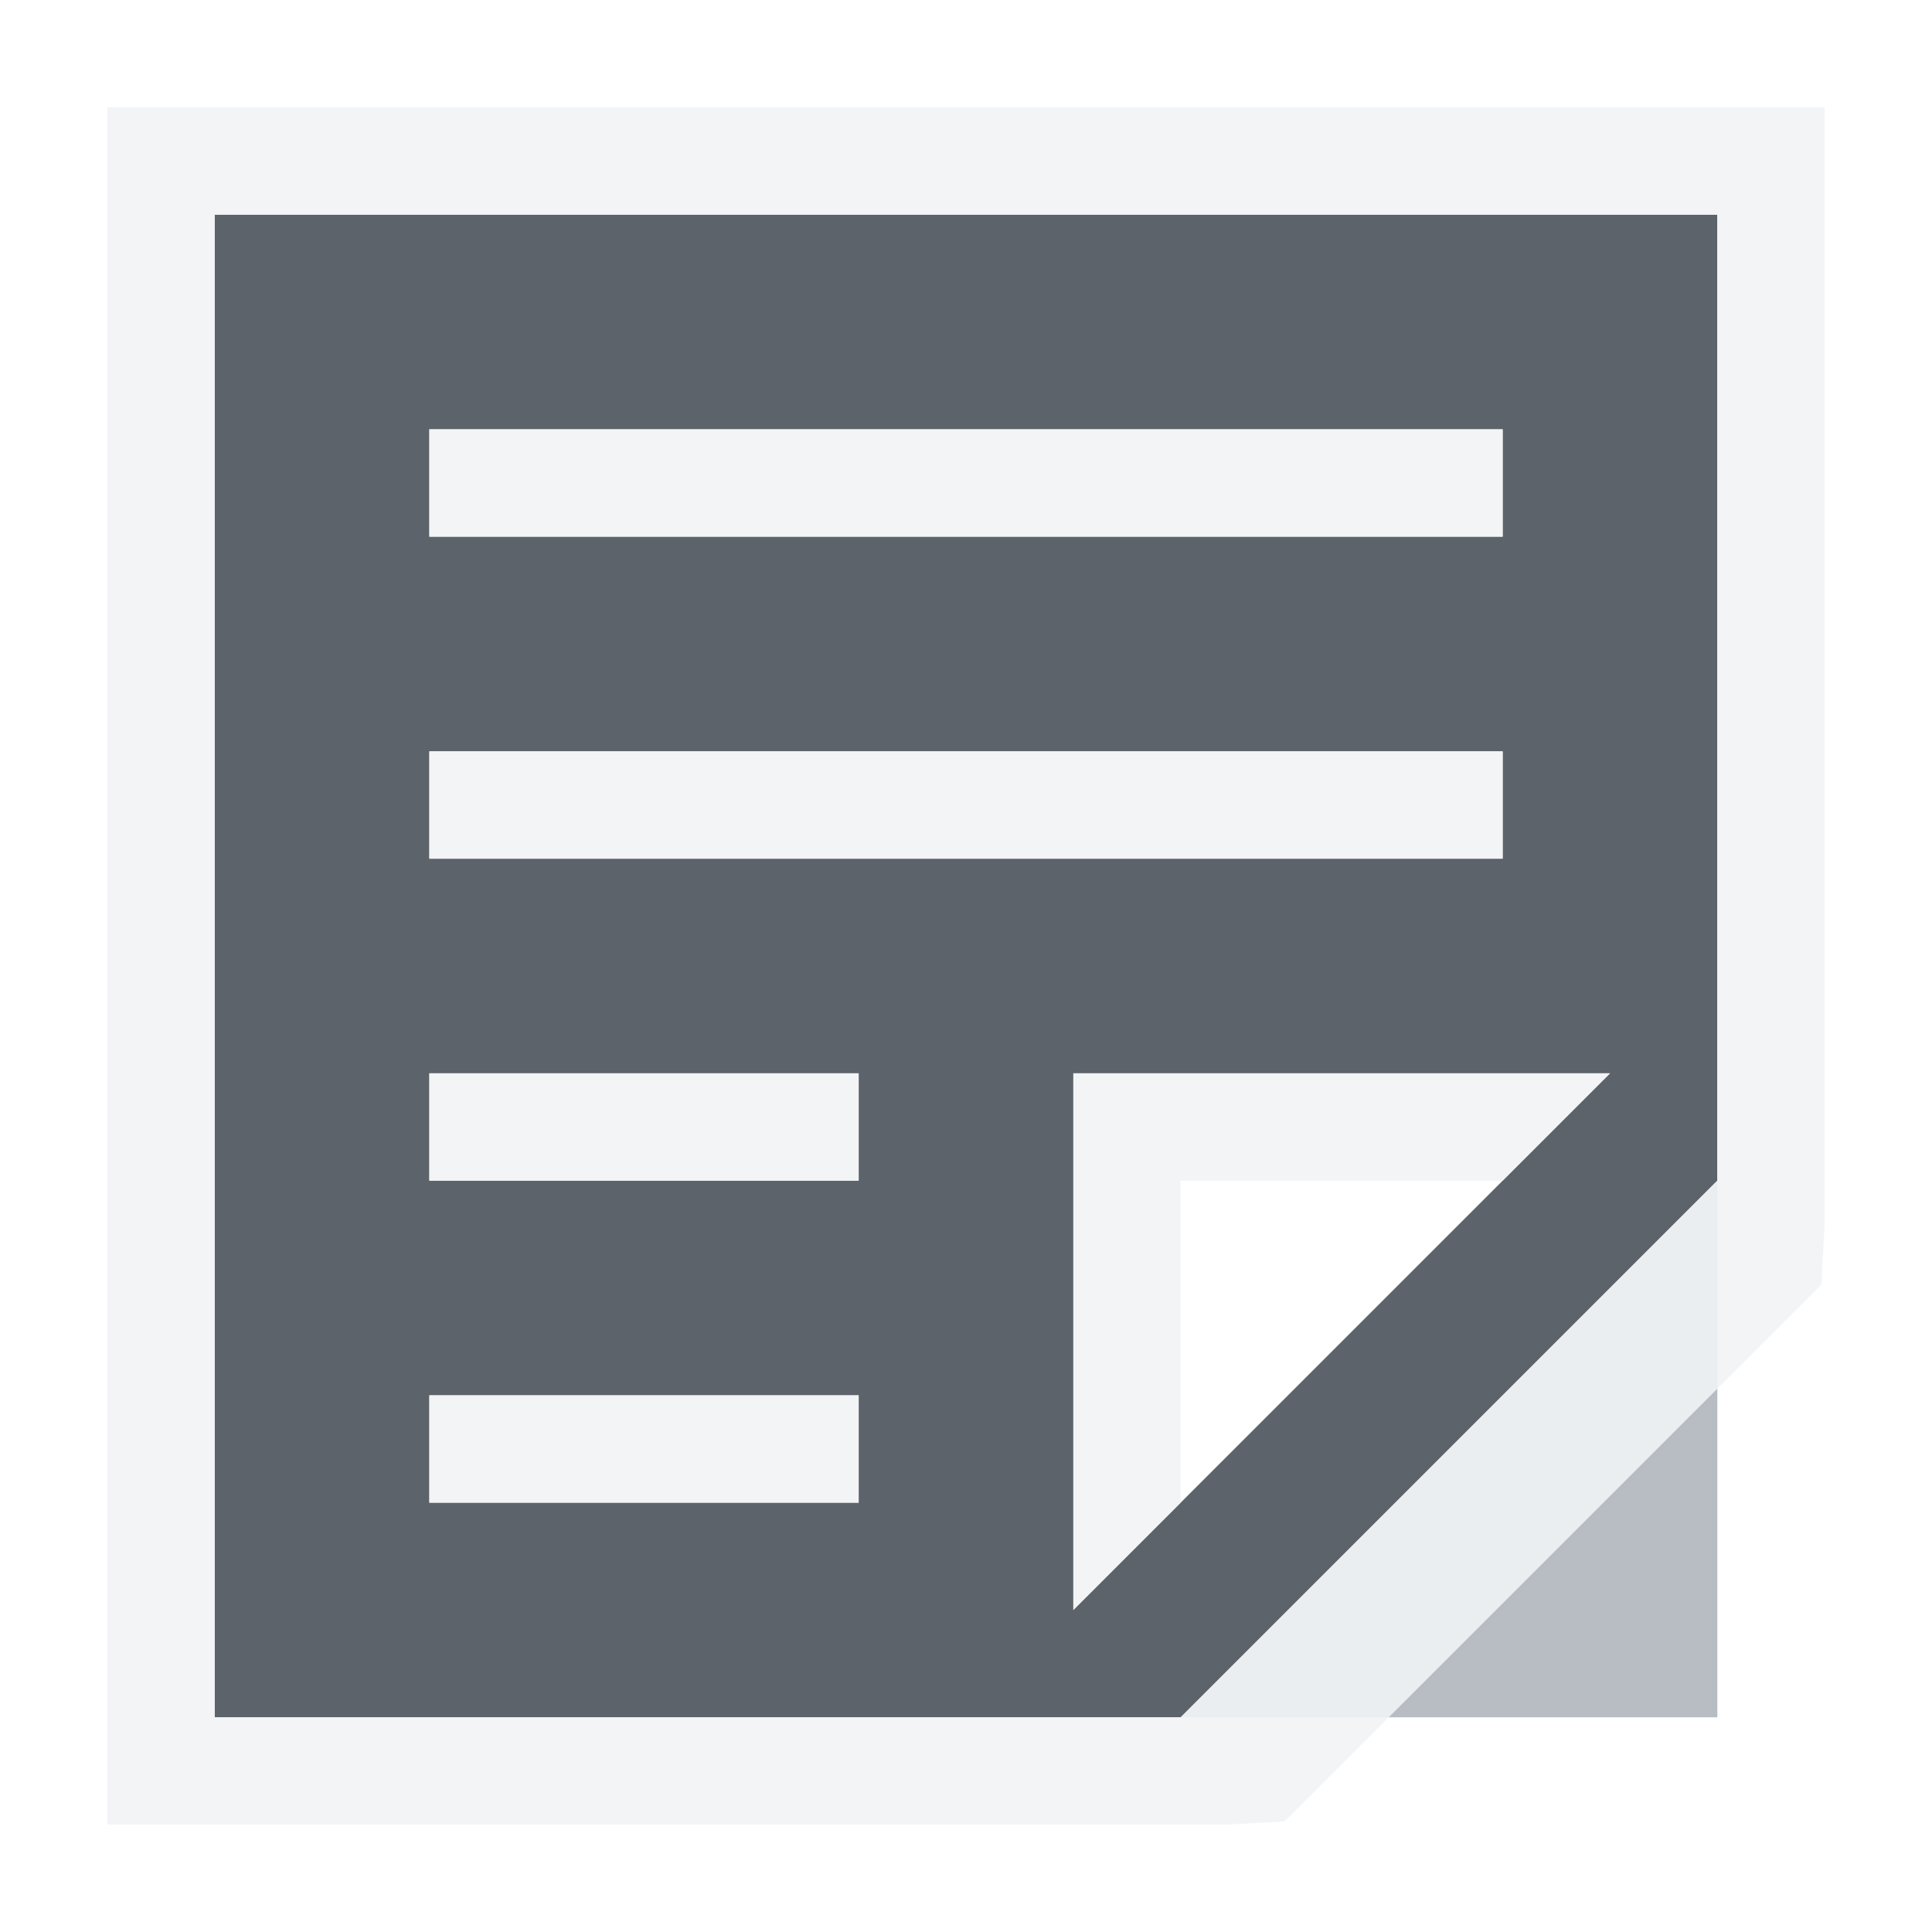
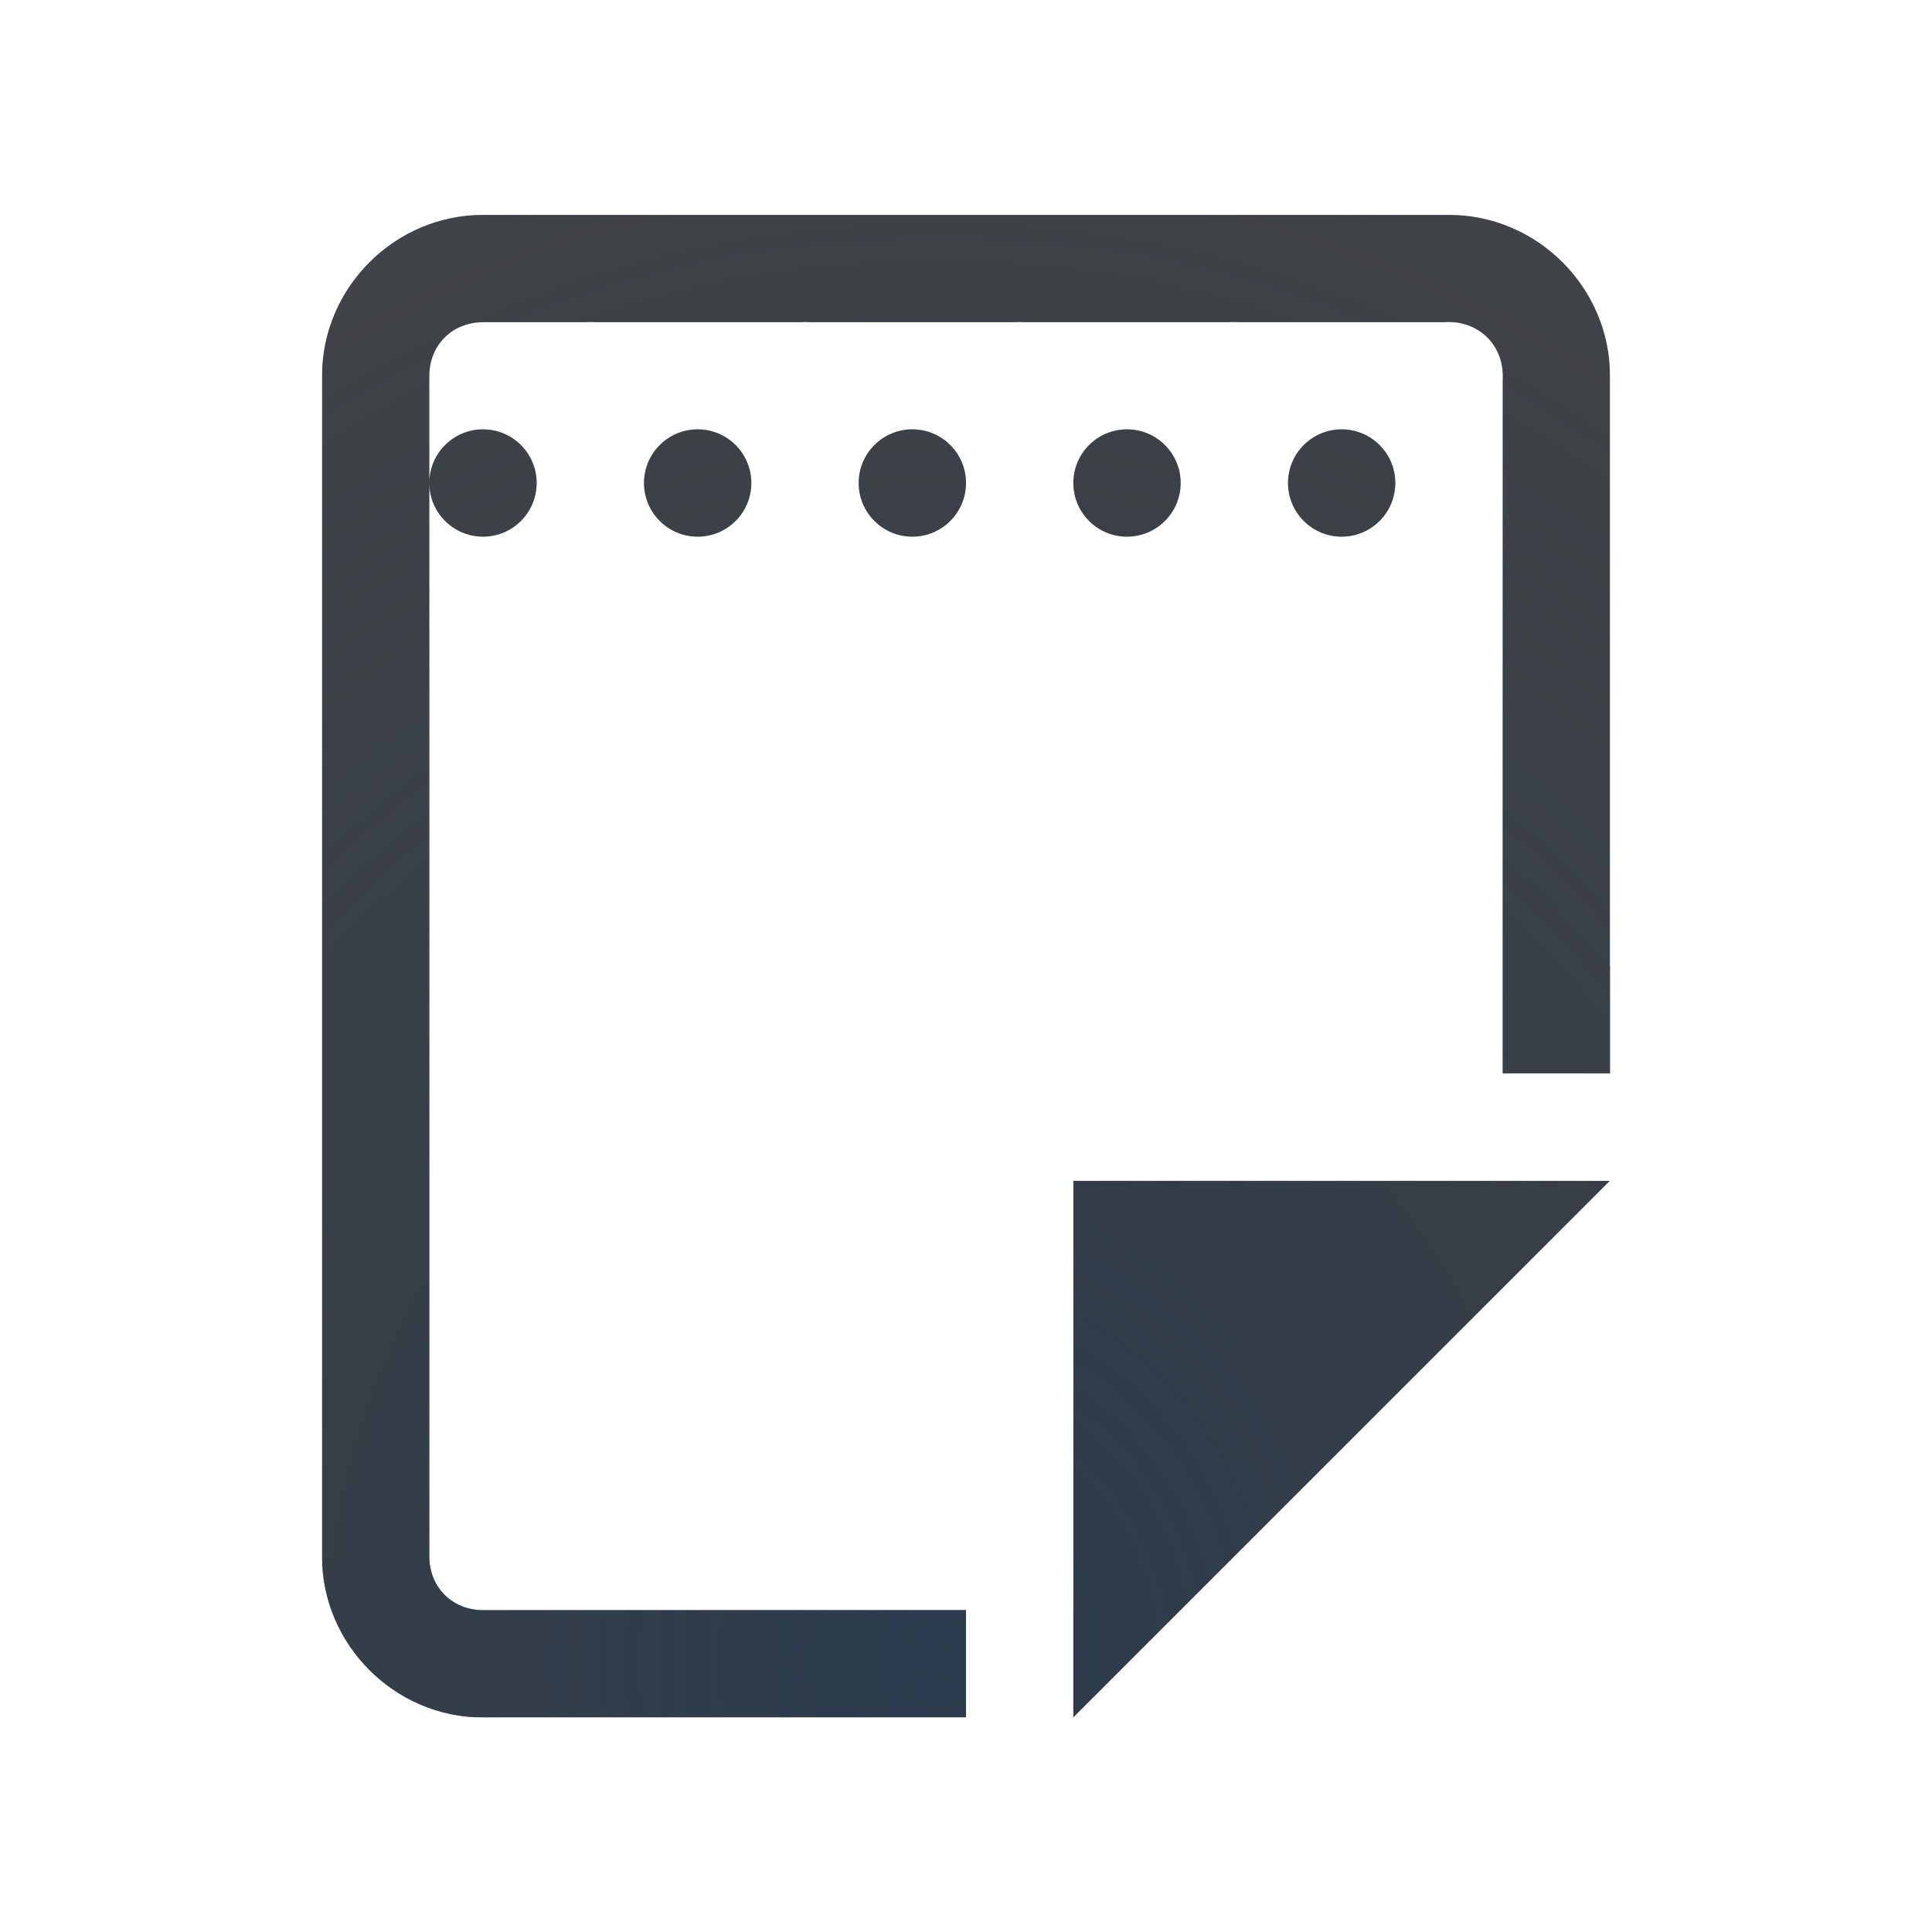
- <svg xmlns="http://www.w3.org/2000/svg" width="18" height="18" id="svg13094" version="1.1">
-   <defs id="defs13096" />
-   <g transform="translate(9384.308,-4846.199)" id="layer1">
-     <path style="fill:#27303a;fill-opacity:0.753;fill-rule:nonzero" d="M 1 1 L 1 15 L 10 15 L 15 10 L 15 1 L 1 1 z M 3 3 L 13 3 L 13 4 L 3 4 L 3 3 z M 3 6 L 13 6 L 13 7 L 3 7 L 3 6 z M 3 9 L 7 9 L 7 10 L 3 10 L 3 9 z M 9 9 L 14 9 L 9 14 L 9 9 z M 3 12 L 7 12 L 7 13 L 3 13 L 3 12 z " transform="translate(-9383.308,4847.199)" id="path3789-4" />
-     <path style="fill:#8a929e;stroke:none;stroke-width:1;stroke-linecap:butt;stroke-linejoin:miter;stroke-opacity:1;color:#000000;fill-opacity:0.609;fill-rule:nonzero;marker:none;visibility:visible;display:inline;overflow:visible;enable-background:accumulate" d="m 10,15 5,0 0,-5 z" id="path3005" transform="translate(-9383.308,4847.199)" />
-     <path style="font-size:medium;font-style:normal;font-variant:normal;font-weight:normal;font-stretch:normal;text-indent:0;text-align:start;text-decoration:none;line-height:normal;letter-spacing:normal;word-spacing:normal;text-transform:none;direction:ltr;block-progression:tb;writing-mode:lr-tb;text-anchor:start;baseline-shift:baseline;color:#000000;fill:#f1f3f5;fill-opacity:0.903;fill-rule:nonzero;stroke:none;stroke-width:2;marker:none;visibility:visible;display:inline;overflow:visible;enable-background:accumulate;font-family:Sans;-inkscape-font-specification:Sans" d="M 0 0 L 0 1 L 0 15 L 0 16 L 1 16 L 8 16 L 8.406 16 L 10.406 16 L 10.969 15.969 L 15.969 10.969 L 16 10.406 L 16 10 L 16 9 L 16 8.406 L 16 8 L 16 7 L 16 1 L 16 0 L 15 0 L 1 0 L 0 0 z M 1 1 L 15 1 L 15 10 L 12 13 L 10 15 L 1 15 L 1 1 z M 3 3 L 3 4 L 13 4 L 13 3 L 3 3 z M 3 6 L 3 7 L 13 7 L 13 6 L 3 6 z M 3 9 L 3 10 L 7 10 L 7 9 L 3 9 z M 9 9 L 9 14 L 10 13 L 10 11 L 10 10 L 13 10 L 14 9 L 9 9 z M 3 12 L 3 13 L 7 13 L 7 12 L 3 12 z " transform="translate(-9383.308,4847.199)" id="path3789-4-3" />
-   </g>
+ <svg xmlns="http://www.w3.org/2000/svg" width="18" height="18" version="1.1">
+   <defs>
+     <radialGradient id="b" cx="8" cy="11.997" r="9.344" gradientTransform="matrix(0 -1 -.82441 0 18.638 20.346)" gradientUnits="userSpaceOnUse">
+       <stop stop-color="#ffffff" stop-opacity=".749" offset="0" />
+       <stop stop-color="#ffffff" stop-opacity=".605" offset="1" />
+     </radialGradient>
+     <radialGradient id="a" cx="-9416.5" cy="5037.2" r="9" gradientTransform="matrix(0,-1.7027,-1.5135,0,7632.6,-16018)" gradientUnits="userSpaceOnUse">
+       <stop stop-color="#213851" stop-opacity=".906" offset="0" />
+       <stop stop-color="#27303a" stop-opacity="0" offset="1" />
+     </radialGradient>
+   </defs>
+   <path d="m4.5 2.002c-0.822 0-1.5 0.678-1.5 1.5v11c0 0.822 0.678 1.5 1.5 1.5h4.5v-1h-4.5c-0.286 0-0.5-0.214-0.5-0.5v-11c0-0.286 0.214-0.5 0.5-0.5h9c0.286 0 0.5 0.214 0.5 0.5v6.5h1v-6.5c0-0.822-0.678-1.5-1.5-1.5h-9zm-0.5 2.498a0.5 0.5 0 0 0 0.5 0.5 0.5 0.5 0 0 0 0.5-0.5 0.5 0.5 0 0 0-0.5-0.5 0.5 0.5 0 0 0-0.5 0.5zm2.5-0.5c-0.276 0-0.5 0.224-0.5 0.5s0.224 0.5 0.5 0.5 0.5-0.224 0.5-0.5-0.224-0.5-0.5-0.5zm2 0c-0.276 0-0.5 0.224-0.5 0.5s0.224 0.5 0.5 0.5 0.5-0.224 0.5-0.5-0.224-0.5-0.5-0.5zm2 0c-0.276 0-0.5 0.224-0.5 0.5s0.224 0.5 0.5 0.5 0.5-0.224 0.5-0.5-0.224-0.5-0.5-0.5zm2 0c-0.276 0-0.5 0.224-0.5 0.5s0.224 0.5 0.5 0.5 0.5-0.224 0.5-0.5-0.224-0.5-0.5-0.5zm-2.5 7.002v5l5-5z" color="#000000" color-rendering="auto" dominant-baseline="auto" fill="#090d11" fill-opacity=".766" image-rendering="auto" shape-rendering="auto" solid-color="#000000" style="font-feature-settings:normal;font-variant-alternates:normal;font-variant-caps:normal;font-variant-ligatures:normal;font-variant-numeric:normal;font-variant-position:normal;isolation:auto;mix-blend-mode:normal;paint-order:normal;shape-padding:0;text-decoration-color:#000000;text-decoration-line:none;text-decoration-style:solid;text-indent:0;text-orientation:mixed;text-transform:none;white-space:normal" />
+   <path d="m4.5 2c-0.822 0-1.5 0.678-1.5 1.5v11c0 0.822 0.678 1.5 1.5 1.5h4.5v-1h-4.5c-0.286 0-0.5-0.214-0.5-0.5v-11c0-0.286 0.214-0.5 0.5-0.5h9c0.286 0 0.5 0.214 0.5 0.5v6.5h1v-6.5c0-0.822-0.678-1.5-1.5-1.5zm-0.5 2.5a0.5 0.5 0 0 0 0.5 0.5 0.5 0.5 0 0 0 0.5-0.5 0.5 0.5 0 0 0-0.5-0.5 0.5 0.5 0 0 0-0.5 0.5zm2.5-0.5c-0.276 0-0.5 0.224-0.5 0.5s0.224 0.5 0.5 0.5 0.5-0.224 0.5-0.5-0.224-0.5-0.5-0.5zm2 0c-0.276 0-0.5 0.224-0.5 0.5s0.224 0.5 0.5 0.5 0.5-0.224 0.5-0.5-0.224-0.5-0.5-0.5zm2 0c-0.276 0-0.5 0.224-0.5 0.5s0.224 0.5 0.5 0.5 0.5-0.224 0.5-0.5-0.224-0.5-0.5-0.5zm2 0c-0.276 0-0.5 0.224-0.5 0.5s0.224 0.5 0.5 0.5 0.5-0.224 0.5-0.5-0.224-0.5-0.5-0.5zm-2.5 7v5l5-5z" color="#000000" color-rendering="auto" dominant-baseline="auto" fill="url(#a)" fill-opacity=".753" image-rendering="auto" shape-rendering="auto" solid-color="#000000" style="font-feature-settings:normal;font-variant-alternates:normal;font-variant-caps:normal;font-variant-ligatures:normal;font-variant-numeric:normal;font-variant-position:normal;isolation:auto;mix-blend-mode:normal;paint-order:normal;shape-padding:0;text-decoration-color:#000000;text-decoration-line:none;text-decoration-style:solid;text-indent:0;text-orientation:mixed;text-transform:none;white-space:normal" />
+   <path d="m3.5 1v0.002c-0.822 0-1.5 0.678-1.5 1.5v13c0 0.822 0.678 1.5 1.5 1.5h6.5v-0.01c0.248 0 0.501-0.079 0.707-0.285l5-5c0.63-0.63 0.184-1.707-0.707-1.707h-5c-0.552 1e-4 -1 0.448-1 1v4h1v-4h5l-5 5h-6.5c-0.286 0-0.5-0.214-0.5-0.5v-13c0-0.286 0.214-0.5 0.5-0.5h11c0.286 0 0.478 0.215 0.5 0.5v6.5h1v-6.5c0-0.822-0.678-1.5-1.5-1.5h-11zm2 2a0.5 0.5 0 0 0-0.5 0.5 0.5 0.5 0 0 0 0.5 0.5 0.5 0.5 0 0 0 0.5-0.5 0.5 0.5 0 0 0-0.5-0.5zm2 0a0.5 0.5 0 0 0-0.5 0.5 0.5 0.5 0 0 0 0.5 0.5 0.5 0.5 0 0 0 0.5-0.5 0.5 0.5 0 0 0-0.5-0.5zm2 0a0.5 0.5 0 0 0-0.5 0.5 0.5 0.5 0 0 0 0.5 0.5 0.5 0.5 0 0 0 0.5-0.5 0.5 0.5 0 0 0-0.5-0.5zm2 0a0.5 0.5 0 0 0-0.5 0.5 0.5 0.5 0 0 0 0.5 0.5 0.5 0.5 0 0 0 0.5-0.5 0.5 0.5 0 0 0-0.5-0.5zm2 0a0.5 0.5 0 0 0-0.5 0.5 0.5 0.5 0 0 0 0.5 0.5 0.5 0.5 0 0 0 0.5-0.5 0.5 0.5 0 0 0-0.5-0.5z" color="#000000" color-rendering="auto" dominant-baseline="auto" fill="url(#b)" fill-opacity=".999" image-rendering="auto" shape-rendering="auto" solid-color="#000000" style="font-feature-settings:normal;font-variant-alternates:normal;font-variant-caps:normal;font-variant-ligatures:normal;font-variant-numeric:normal;font-variant-position:normal;isolation:auto;mix-blend-mode:normal;paint-order:normal;shape-padding:0;text-decoration-color:#000000;text-decoration-line:none;text-decoration-style:solid;text-indent:0;text-orientation:mixed;text-transform:none;white-space:normal" />
</svg>
